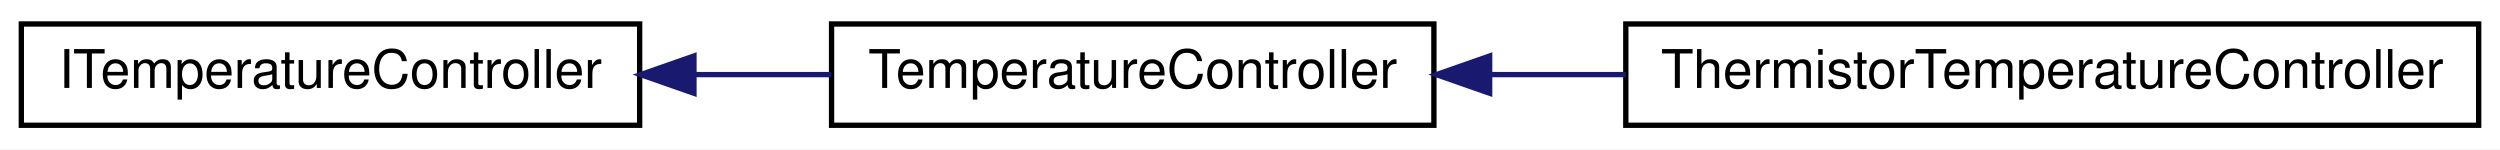
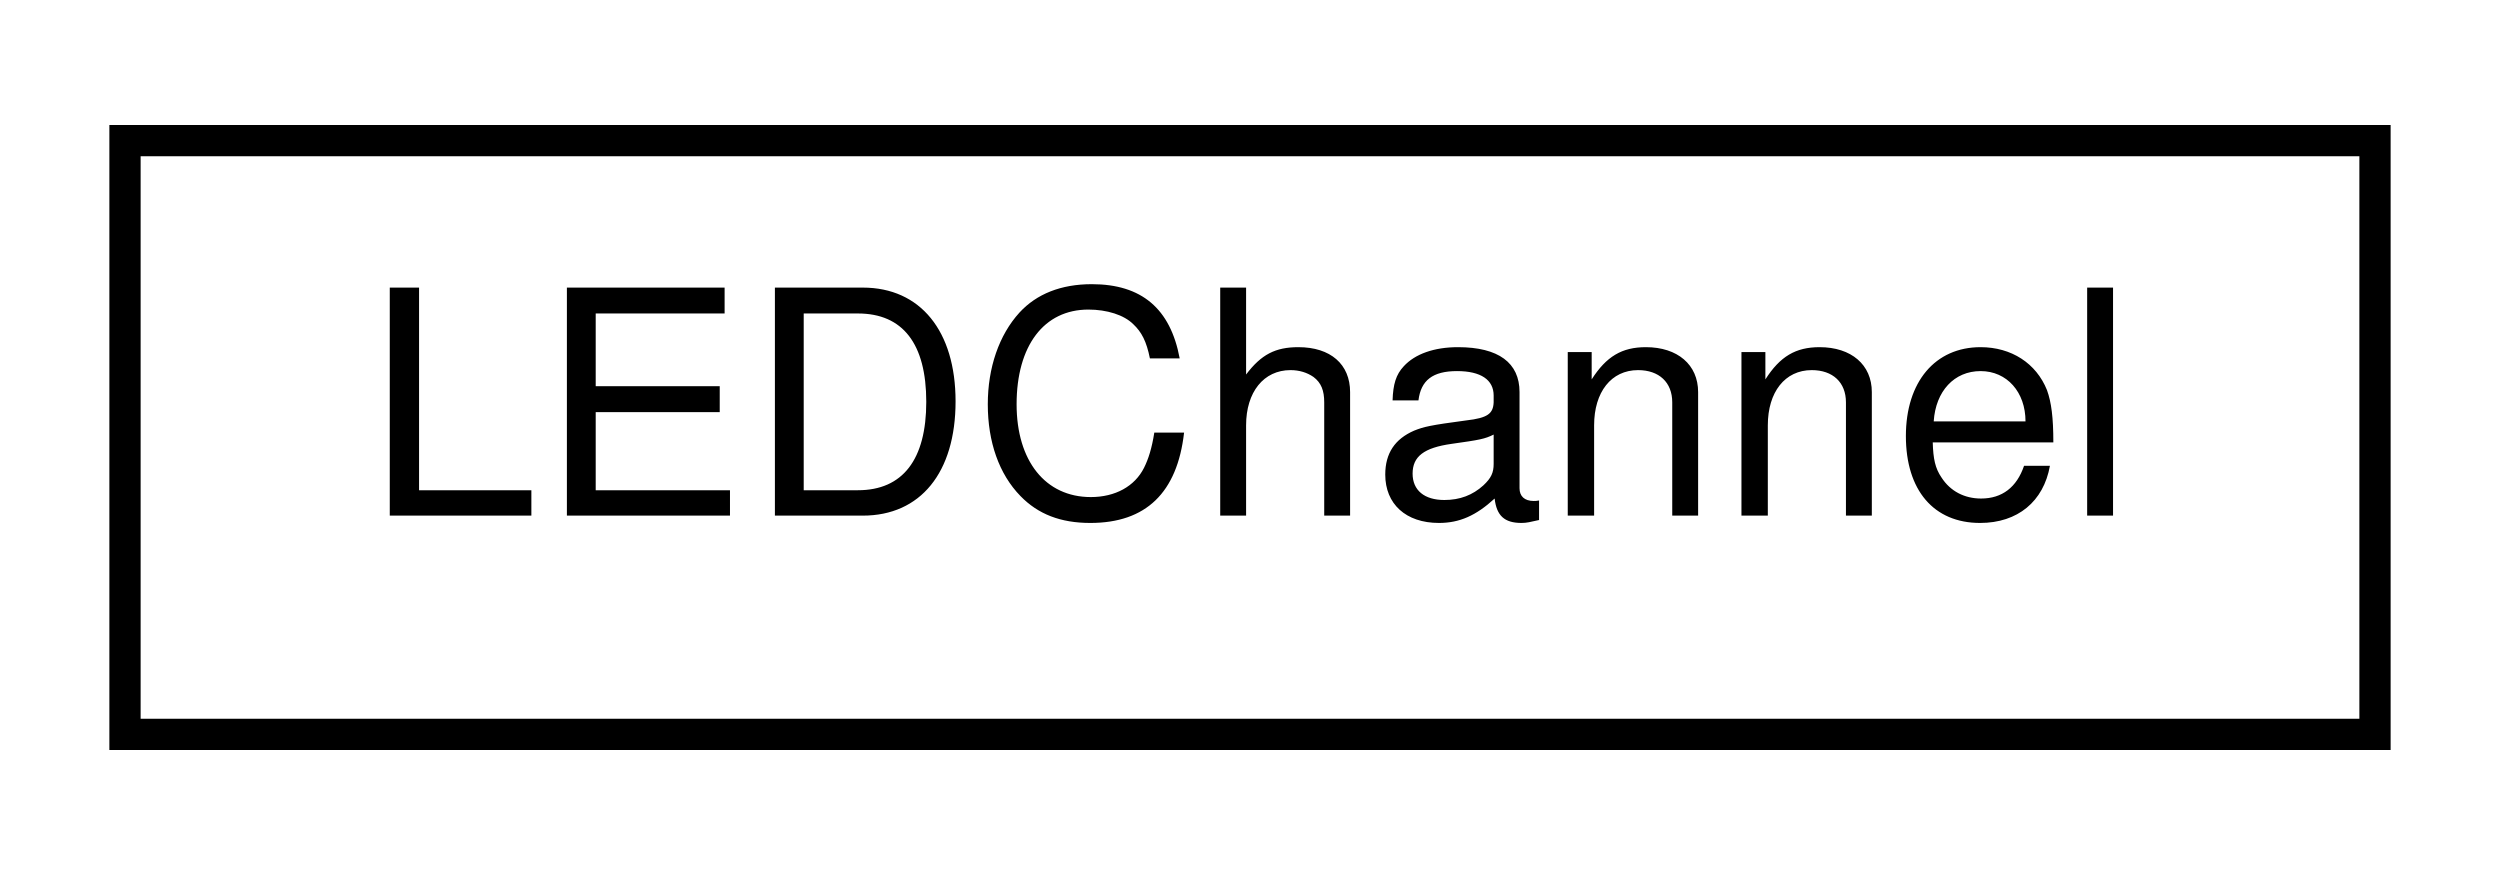
- <svg xmlns="http://www.w3.org/2000/svg" xmlns:xlink="http://www.w3.org/1999/xlink" width="469pt" height="28pt" viewBox="0.00 0.00 469.00 28.00">
+ <svg xmlns="http://www.w3.org/2000/svg" xmlns:xlink="http://www.w3.org/1999/xlink" width="80pt" height="28pt" viewBox="0.00 0.00 80.00 28.00">
  <g id="graph0" class="graph" transform="scale(1 1) rotate(0) translate(4 24)">
-     <polygon fill="#ffffff" stroke="transparent" points="-4,4 -4,-24 465,-24 465,4 -4,4" />
+     <polygon fill="#ffffff" stroke="transparent" points="-4,4 -4,-24 76,-24 76,4 -4,4" />
    <g id="node1" class="node">
      <g id="a_node1">
-         <a xlink:href="classITemperatureController.html" target="_top" xlink:title="ITemperatureController">
-           <polygon fill="#ffffff" stroke="#000000" points="0,-.5 0,-19.5 116,-19.5 116,-.5 0,-.5" />
-           <text text-anchor="middle" x="58" y="-7.5" font-family="Helvetica,sans-Serif" font-size="10.00" fill="#000000">ITemperatureController</text>
+         <a xlink:href="structLEDChannel.html" target="_top" xlink:title="LEDChannel">
+           <polygon fill="#ffffff" stroke="#000000" points="0,-.5 0,-19.5 72,-19.5 72,-.5 0,-.5" />
+           <text text-anchor="middle" x="36" y="-7.5" font-family="Helvetica,sans-Serif" font-size="10.00" fill="#000000">LEDChannel</text>
        </a>
      </g>
    </g>
-     <g id="node2" class="node">
-       <g id="a_node2">
-         <a xlink:href="classTemperatureController.html" target="_top" xlink:title="TemperatureController">
-           <polygon fill="#ffffff" stroke="#000000" points="152,-.5 152,-19.5 265,-19.5 265,-.5 152,-.5" />
-           <text text-anchor="middle" x="208.5" y="-7.5" font-family="Helvetica,sans-Serif" font-size="10.00" fill="#000000">TemperatureController</text>
-         </a>
-       </g>
-     </g>
-     <g id="edge1" class="edge">
-       <path fill="none" stroke="#191970" d="M126.209,-10C134.818,-10 143.552,-10 151.952,-10" />
-       <polygon fill="#191970" stroke="#191970" points="126.187,-6.5 116.187,-10 126.187,-13.5 126.187,-6.5" />
-     </g>
-     <g id="node3" class="node">
-       <g id="a_node3">
-         <a xlink:href="classThermistorTemperatureController.html" target="_top" xlink:title="ThermistorTemperatureController">
-           <polygon fill="#ffffff" stroke="#000000" points="301,-.5 301,-19.5 461,-19.5 461,-.5 301,-.5" />
-           <text text-anchor="middle" x="381" y="-7.5" font-family="Helvetica,sans-Serif" font-size="10.00" fill="#000000">ThermistorTemperatureController</text>
-         </a>
-       </g>
-     </g>
-     <g id="edge2" class="edge">
-       <path fill="none" stroke="#191970" d="M275.504,-10C283.859,-10 292.468,-10 300.995,-10" />
-       <polygon fill="#191970" stroke="#191970" points="275.461,-6.5 265.461,-10 275.461,-13.5 275.461,-6.5" />
-     </g>
  </g>
</svg>
